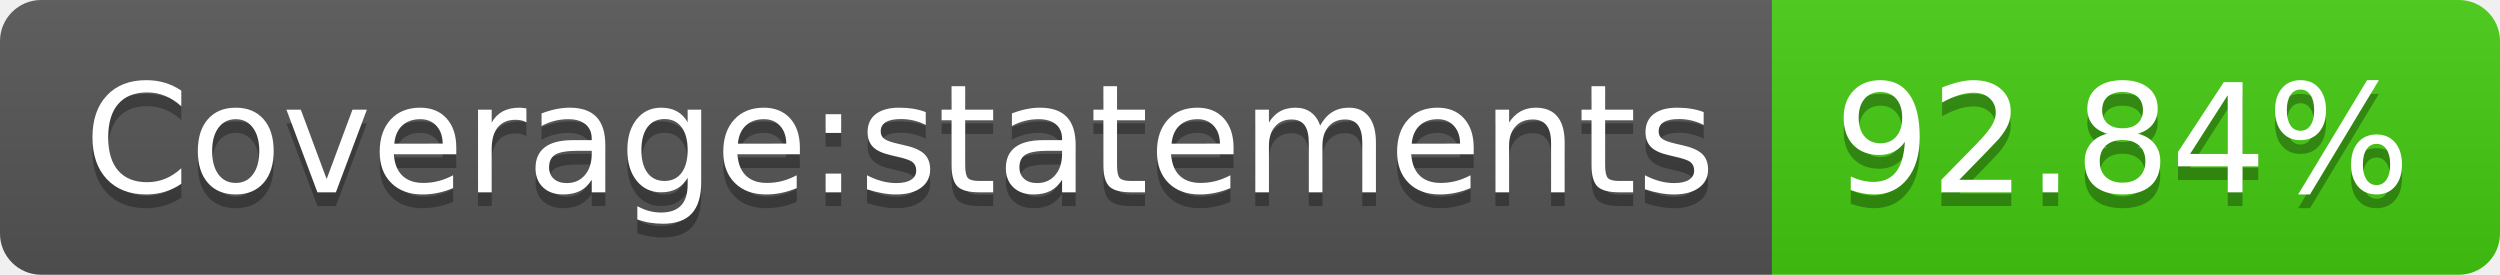
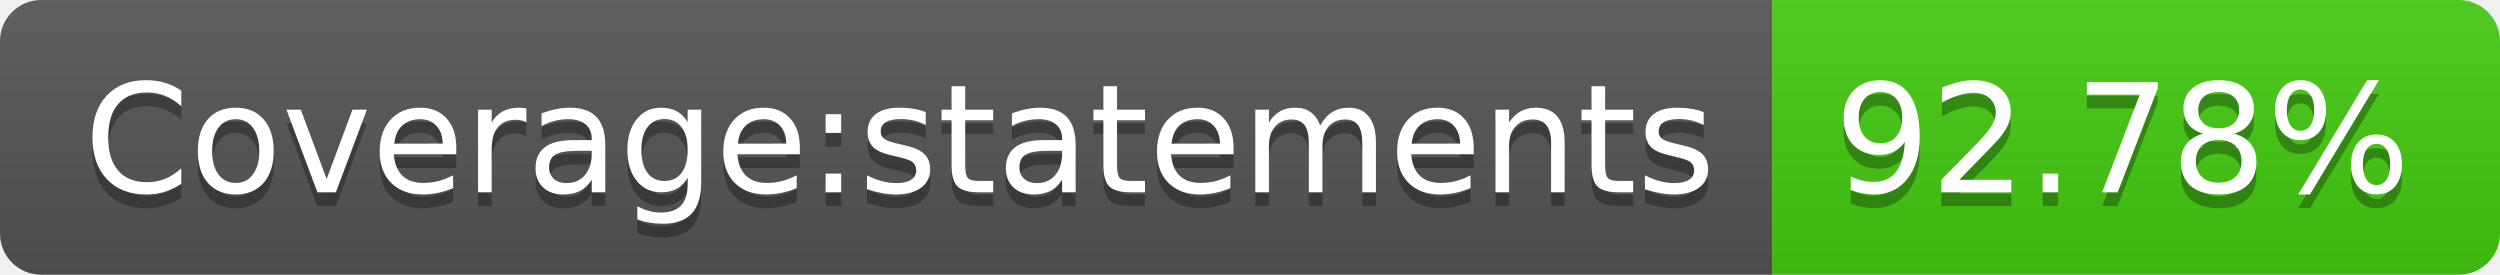
- <svg xmlns="http://www.w3.org/2000/svg" width="182" height="20" role="img" aria-label="Coverage:statements: 92.84%">
+ <svg xmlns="http://www.w3.org/2000/svg" width="182" height="20" role="img" aria-label="Coverage:statements: 92.78%">
  <linearGradient id="s" x2="0" y2="100%">
    <stop offset="0" stop-color="#bbb" stop-opacity=".1" />
    <stop offset="1" stop-opacity=".1" />
  </linearGradient>
  <clipPath id="r">
    <rect width="182" height="20" rx="3" fill="#fff" />
  </clipPath>
  <g clip-path="url(#r)">
    <rect width="129" height="20" fill="#555" />
    <rect x="129" width="53" height="20" fill="#4c1" />
    <rect width="182" height="20" fill="url(#s)" />
  </g>
  <g fill="#fff" text-anchor="middle" font-family="Verdana,Geneva,DejaVu Sans,sans-serif" text-rendering="geometricPrecision" font-size="110">
    <text aria-hidden="true" x="655" y="150" fill="#010101" fill-opacity=".3" transform="scale(.1)" textLength="1190">Coverage:statements</text>
    <text x="655" y="140" transform="scale(.1)" fill="#fff" textLength="1190">Coverage:statements</text>
-     <text aria-hidden="true" x="1545" y="150" fill="#010101" fill-opacity=".3" transform="scale(.1)" textLength="430">92.84%</text>
-     <text x="1545" y="140" transform="scale(.1)" fill="#fff" textLength="430">92.84%</text>
+     <text aria-hidden="true" x="1545" y="150" fill="#010101" fill-opacity=".3" transform="scale(.1)" textLength="430">92.78%</text>
+     <text x="1545" y="140" transform="scale(.1)" fill="#fff" textLength="430">92.78%</text>
  </g>
</svg>
